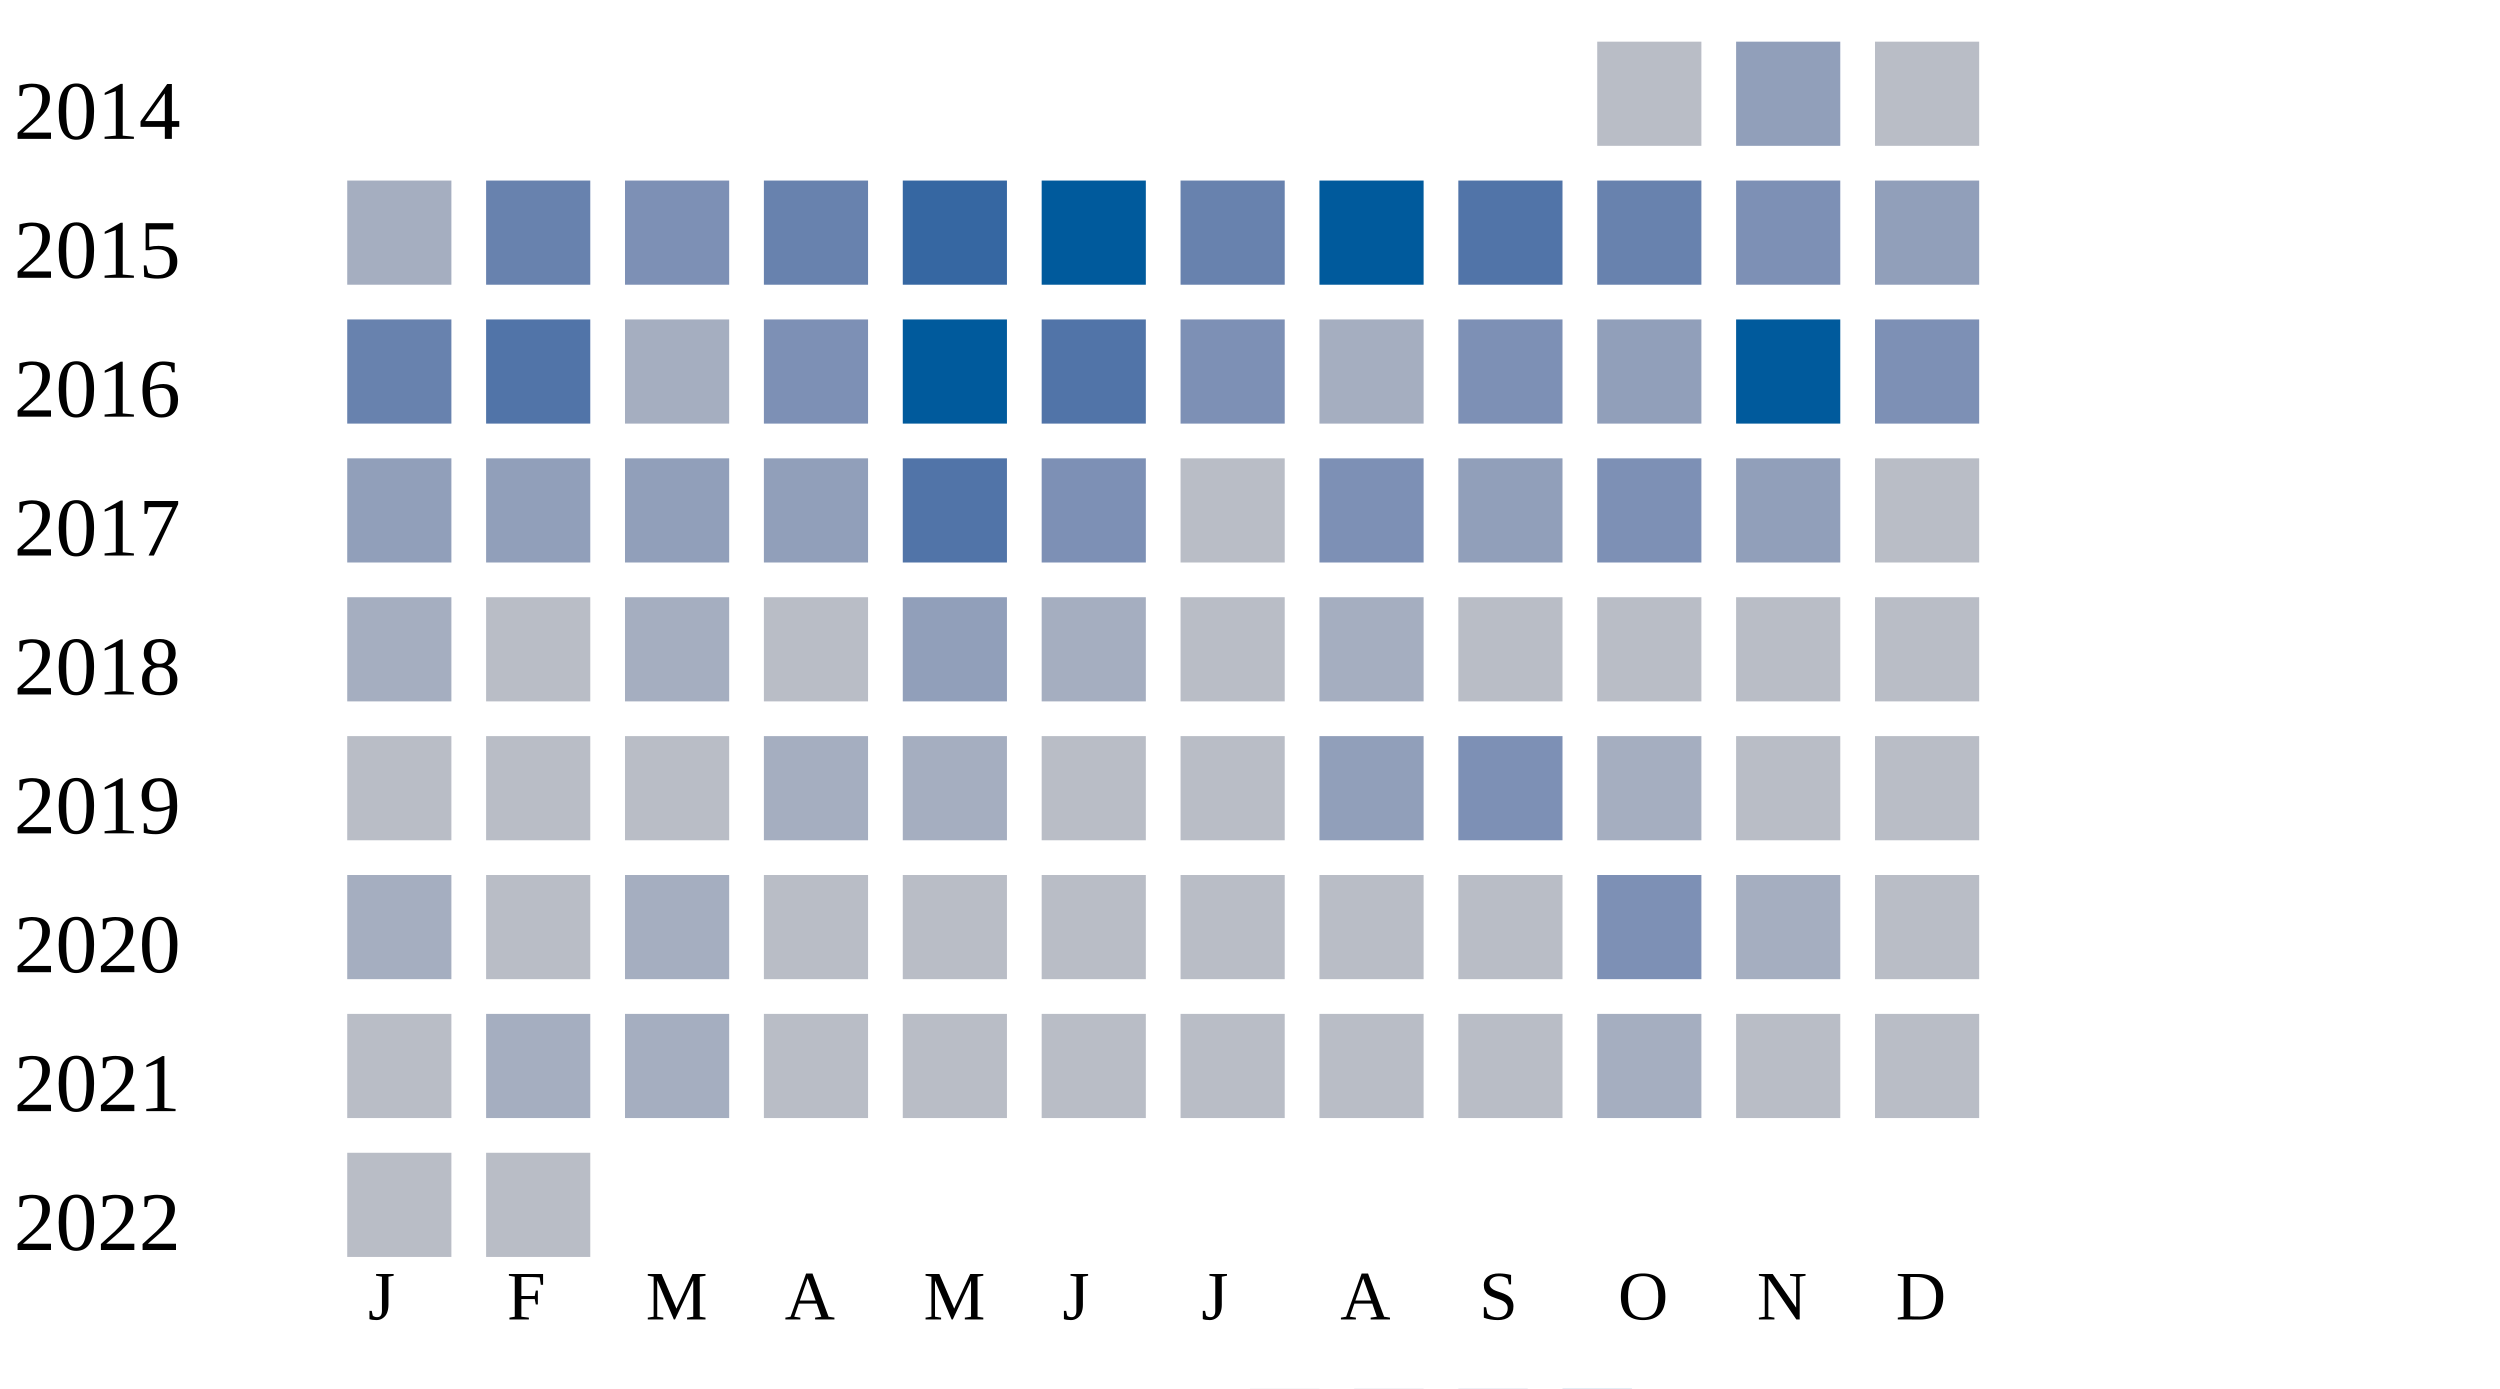
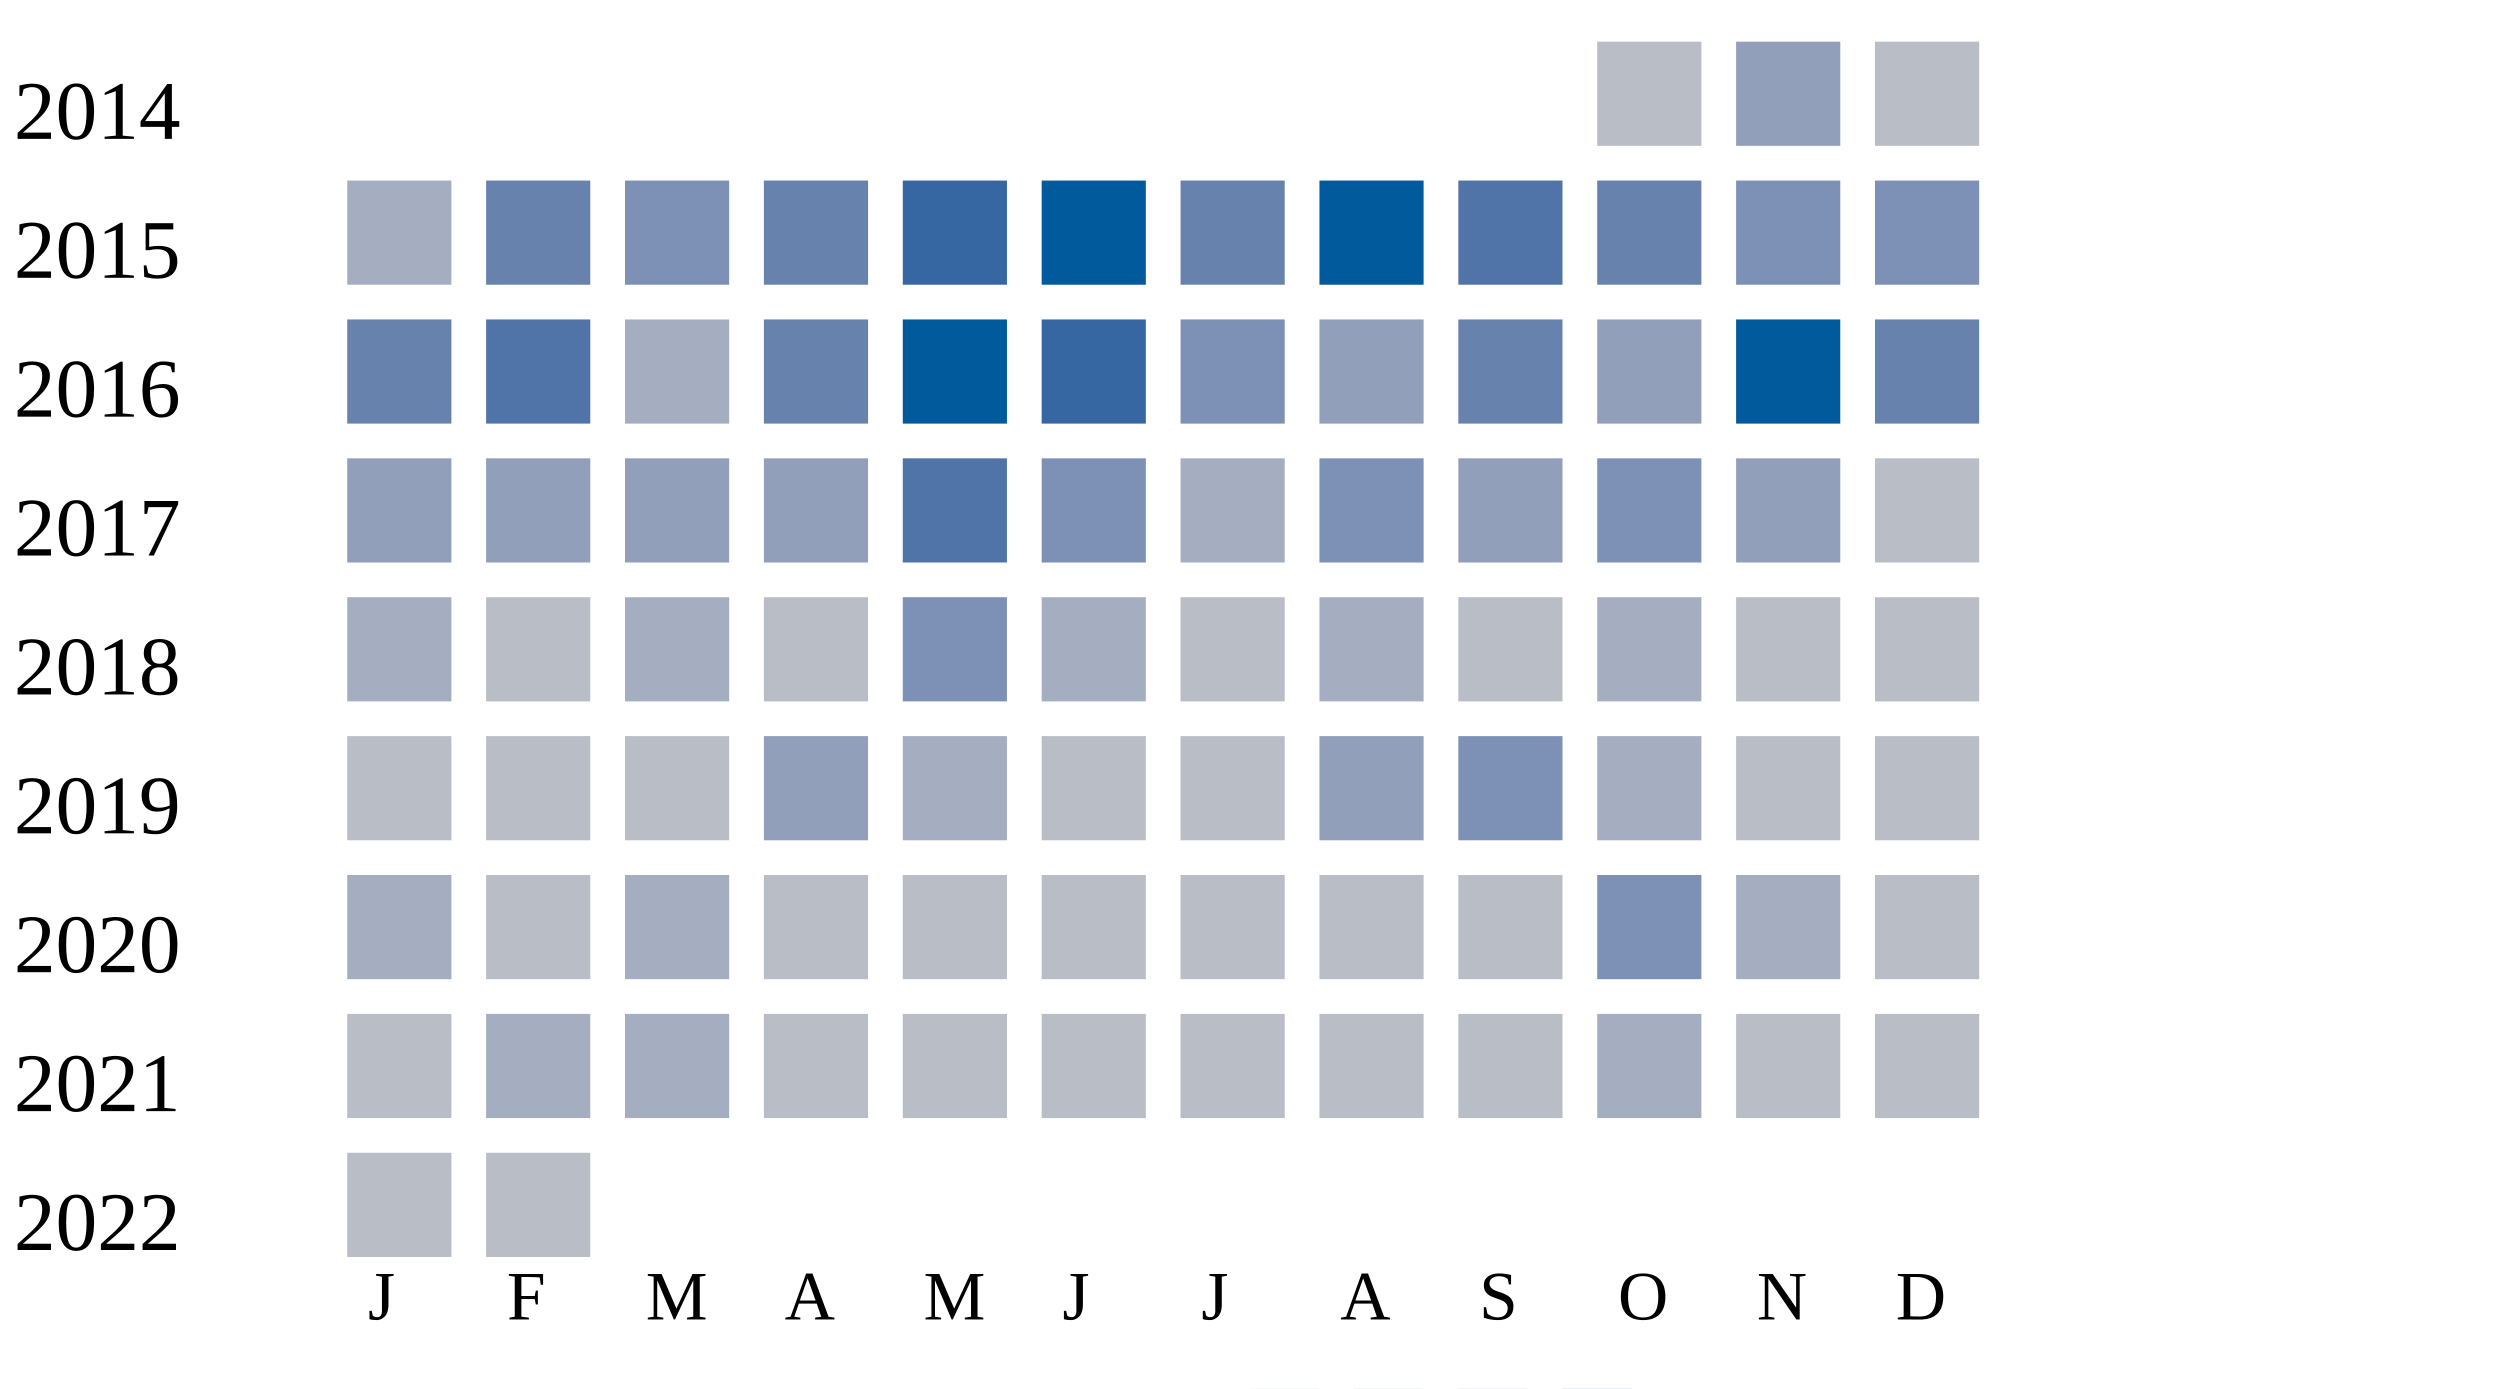
<svg xmlns="http://www.w3.org/2000/svg" width="360" height="200">
  <g transform="translate(0 0)">
    <text x="2" y="20">2014</text>
    <rect x="230" y="6" width="15" height="15" fill="#b9bdc6" />
    <rect x="250" y="6" width="15" height="15" fill="#919fba" />
    <rect x="270" y="6" width="15" height="15" fill="#b9bdc6" />
  </g>
  <g transform="translate(0 20)">
    <text x="2" y="20">2015</text>
    <rect x="50" y="6" width="15" height="15" fill="#a5aec0" />
    <rect x="70" y="6" width="15" height="15" fill="#6882ae" />
    <rect x="90" y="6" width="15" height="15" fill="#7d90b5" />
    <rect x="110" y="6" width="15" height="15" fill="#6882ae" />
    <rect x="130" y="6" width="15" height="15" fill="#3667a2" />
    <rect x="150" y="6" width="15" height="15" fill="#005a9c" />
    <rect x="170" y="6" width="15" height="15" fill="#6882ae" />
    <rect x="190" y="6" width="15" height="15" fill="#005a9c" />
    <rect x="210" y="6" width="15" height="15" fill="#5174a8" />
    <rect x="230" y="6" width="15" height="15" fill="#6882ae" />
    <rect x="250" y="6" width="15" height="15" fill="#7d90b5" />
-     <rect x="270" y="6" width="15" height="15" fill="#919fba" />
+     <rect x="270" y="6" width="15" height="15" fill="#7d90b5" />
  </g>
  <g transform="translate(0 40)">
    <text x="2" y="20">2016</text>
    <rect x="50" y="6" width="15" height="15" fill="#6882ae" />
    <rect x="70" y="6" width="15" height="15" fill="#5174a8" />
    <rect x="90" y="6" width="15" height="15" fill="#a5aec0" />
-     <rect x="110" y="6" width="15" height="15" fill="#7d90b5" />
+     <rect x="110" y="6" width="15" height="15" fill="#6882ae" />
    <rect x="130" y="6" width="15" height="15" fill="#005a9c" />
-     <rect x="150" y="6" width="15" height="15" fill="#5174a8" />
+     <rect x="150" y="6" width="15" height="15" fill="#3667a2" />
    <rect x="170" y="6" width="15" height="15" fill="#7d90b5" />
-     <rect x="190" y="6" width="15" height="15" fill="#a5aec0" />
-     <rect x="210" y="6" width="15" height="15" fill="#7d90b5" />
+     <rect x="190" y="6" width="15" height="15" fill="#919fba" />
+     <rect x="210" y="6" width="15" height="15" fill="#6882ae" />
    <rect x="230" y="6" width="15" height="15" fill="#919fba" />
    <rect x="250" y="6" width="15" height="15" fill="#005a9c" />
-     <rect x="270" y="6" width="15" height="15" fill="#7d90b5" />
+     <rect x="270" y="6" width="15" height="15" fill="#6882ae" />
  </g>
  <g transform="translate(0 60)">
    <text x="2" y="20">2017</text>
    <rect x="50" y="6" width="15" height="15" fill="#919fba" />
    <rect x="70" y="6" width="15" height="15" fill="#919fba" />
    <rect x="90" y="6" width="15" height="15" fill="#919fba" />
    <rect x="110" y="6" width="15" height="15" fill="#919fba" />
    <rect x="130" y="6" width="15" height="15" fill="#5174a8" />
    <rect x="150" y="6" width="15" height="15" fill="#7d90b5" />
-     <rect x="170" y="6" width="15" height="15" fill="#b9bdc6" />
+     <rect x="170" y="6" width="15" height="15" fill="#a5aec0" />
    <rect x="190" y="6" width="15" height="15" fill="#7d90b5" />
    <rect x="210" y="6" width="15" height="15" fill="#919fba" />
    <rect x="230" y="6" width="15" height="15" fill="#7d90b5" />
    <rect x="250" y="6" width="15" height="15" fill="#919fba" />
    <rect x="270" y="6" width="15" height="15" fill="#b9bdc6" />
  </g>
  <g transform="translate(0 80)">
    <text x="2" y="20">2018</text>
    <rect x="50" y="6" width="15" height="15" fill="#a5aec0" />
    <rect x="70" y="6" width="15" height="15" fill="#b9bdc6" />
    <rect x="90" y="6" width="15" height="15" fill="#a5aec0" />
    <rect x="110" y="6" width="15" height="15" fill="#b9bdc6" />
-     <rect x="130" y="6" width="15" height="15" fill="#919fba" />
+     <rect x="130" y="6" width="15" height="15" fill="#7d90b5" />
    <rect x="150" y="6" width="15" height="15" fill="#a5aec0" />
    <rect x="170" y="6" width="15" height="15" fill="#b9bdc6" />
    <rect x="190" y="6" width="15" height="15" fill="#a5aec0" />
    <rect x="210" y="6" width="15" height="15" fill="#b9bdc6" />
-     <rect x="230" y="6" width="15" height="15" fill="#b9bdc6" />
+     <rect x="230" y="6" width="15" height="15" fill="#a5aec0" />
    <rect x="250" y="6" width="15" height="15" fill="#b9bdc6" />
    <rect x="270" y="6" width="15" height="15" fill="#b9bdc6" />
  </g>
  <g transform="translate(0 100)">
    <text x="2" y="20">2019</text>
    <rect x="50" y="6" width="15" height="15" fill="#b9bdc6" />
    <rect x="70" y="6" width="15" height="15" fill="#b9bdc6" />
    <rect x="90" y="6" width="15" height="15" fill="#b9bdc6" />
-     <rect x="110" y="6" width="15" height="15" fill="#a5aec0" />
+     <rect x="110" y="6" width="15" height="15" fill="#919fba" />
    <rect x="130" y="6" width="15" height="15" fill="#a5aec0" />
    <rect x="150" y="6" width="15" height="15" fill="#b9bdc6" />
    <rect x="170" y="6" width="15" height="15" fill="#b9bdc6" />
    <rect x="190" y="6" width="15" height="15" fill="#919fba" />
    <rect x="210" y="6" width="15" height="15" fill="#7d90b5" />
    <rect x="230" y="6" width="15" height="15" fill="#a5aec0" />
    <rect x="250" y="6" width="15" height="15" fill="#b9bdc6" />
    <rect x="270" y="6" width="15" height="15" fill="#b9bdc6" />
  </g>
  <g transform="translate(0 120)">
    <text x="2" y="20">2020</text>
    <rect x="50" y="6" width="15" height="15" fill="#a5aec0" />
    <rect x="70" y="6" width="15" height="15" fill="#b9bdc6" />
    <rect x="90" y="6" width="15" height="15" fill="#a5aec0" />
    <rect x="110" y="6" width="15" height="15" fill="#b9bdc6" />
    <rect x="130" y="6" width="15" height="15" fill="#b9bdc6" />
    <rect x="150" y="6" width="15" height="15" fill="#b9bdc6" />
    <rect x="170" y="6" width="15" height="15" fill="#b9bdc6" />
    <rect x="190" y="6" width="15" height="15" fill="#b9bdc6" />
    <rect x="210" y="6" width="15" height="15" fill="#b9bdc6" />
    <rect x="230" y="6" width="15" height="15" fill="#7d90b5" />
    <rect x="250" y="6" width="15" height="15" fill="#a5aec0" />
    <rect x="270" y="6" width="15" height="15" fill="#b9bdc6" />
  </g>
  <g transform="translate(0 140)">
    <text x="2" y="20">2021</text>
    <rect x="50" y="6" width="15" height="15" fill="#b9bdc6" />
    <rect x="70" y="6" width="15" height="15" fill="#a5aec0" />
    <rect x="90" y="6" width="15" height="15" fill="#a5aec0" />
    <rect x="110" y="6" width="15" height="15" fill="#b9bdc6" />
    <rect x="130" y="6" width="15" height="15" fill="#b9bdc6" />
    <rect x="150" y="6" width="15" height="15" fill="#b9bdc6" />
    <rect x="170" y="6" width="15" height="15" fill="#b9bdc6" />
    <rect x="190" y="6" width="15" height="15" fill="#b9bdc6" />
    <rect x="210" y="6" width="15" height="15" fill="#b9bdc6" />
    <rect x="230" y="6" width="15" height="15" fill="#a5aec0" />
    <rect x="250" y="6" width="15" height="15" fill="#b9bdc6" />
    <rect x="270" y="6" width="15" height="15" fill="#b9bdc6" />
  </g>
  <g transform="translate(0 160)">
    <text x="2" y="20">2022</text>
    <rect x="50" y="6" width="15" height="15" fill="#b9bdc6" />
    <rect x="70" y="6" width="15" height="15" fill="#b9bdc6" />
  </g>
  <text style="font-size: 10px; text-align: center" x="53" y="190">J</text>
  <text style="font-size: 10px; text-align: center" x="73" y="190">F</text>
  <text style="font-size: 10px; text-align: center" x="93" y="190">M</text>
  <text style="font-size: 10px; text-align: center" x="113" y="190">A</text>
  <text style="font-size: 10px; text-align: center" x="133" y="190">M</text>
  <text style="font-size: 10px; text-align: center" x="153" y="190">J</text>
  <text style="font-size: 10px; text-align: center" x="173" y="190">J</text>
  <text style="font-size: 10px; text-align: center" x="193" y="190">A</text>
  <text style="font-size: 10px; text-align: center" x="213" y="190">S</text>
  <text style="font-size: 10px; text-align: center" x="233" y="190">O</text>
  <text style="font-size: 10px; text-align: center" x="253" y="190">N</text>
  <text style="font-size: 10px; text-align: center" x="273" y="190">D</text>
  <text style="font-size: 10px;" x="155" y="209">Less</text>
  <rect fill="#b9bdc6" width="10" height="10" x="180" y="200" />
  <rect fill="#919fba" width="10" height="10" x="195" y="200" />
  <rect fill="#6882ae" width="10" height="10" x="210" y="200" />
  <rect fill="#005a9c" width="10" height="10" x="225" y="200" />
  <text x="240" y="209" style="font-size: 10px;">More</text>
</svg>
